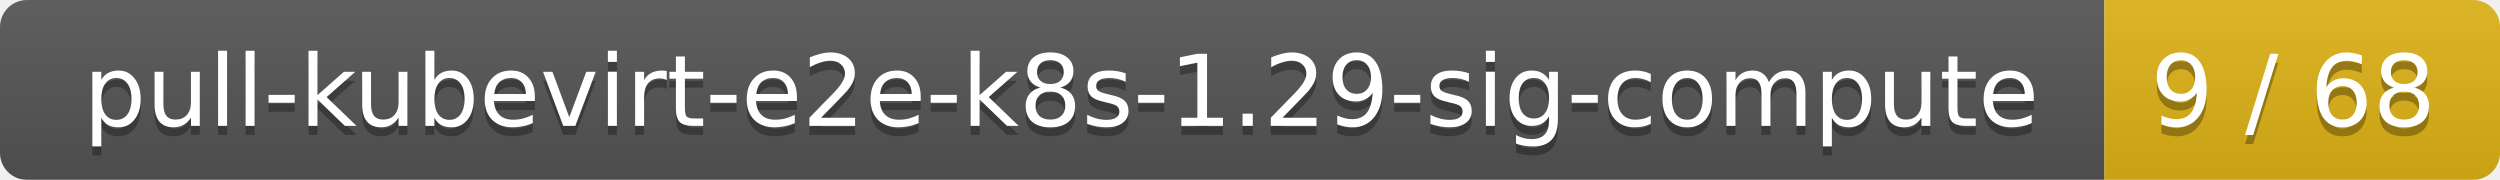
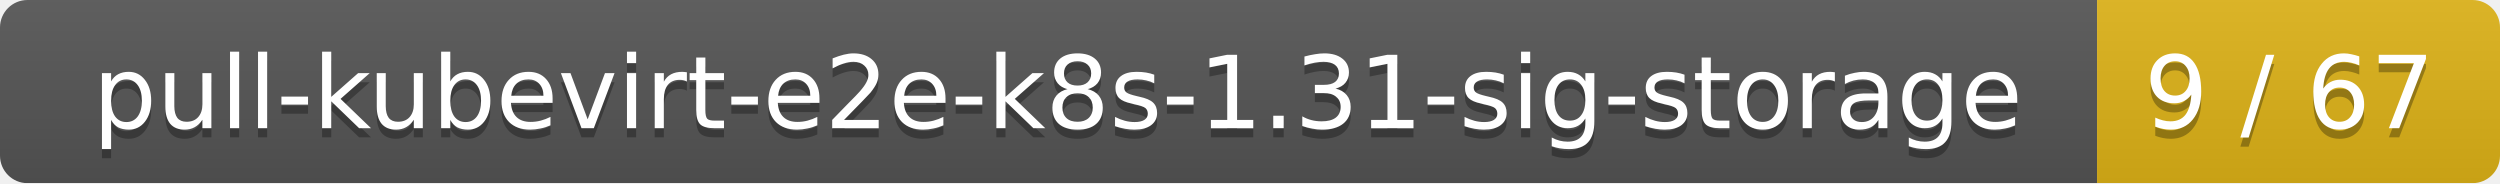
- <svg xmlns="http://www.w3.org/2000/svg" width="278" height="20">
+ <svg xmlns="http://www.w3.org/2000/svg" width="273" height="20">
  <linearGradient id="smooth" x2="0" y2="100%">
    <stop offset="0" stop-color="#bbb" stop-opacity=".1" />
    <stop offset="1" stop-opacity=".1" />
  </linearGradient>
  <mask id="round">
-     <rect width="278" height="20" rx="3" fill="#fff" />
+     <rect width="273" height="20" rx="3" fill="#fff" />
  </mask>
  <g mask="url(#round)">
-     <rect width="234" height="20" fill="#555" />
-     <rect x="234" width="44" height="20" fill="#dfb317" />
-     <rect width="278" height="20" fill="url(#smooth)" />
+     <rect width="229" height="20" fill="#555" />
+     <rect x="229" width="44" height="20" fill="#dfb317" />
+     <rect width="273" height="20" fill="url(#smooth)" />
  </g>
  <g fill="#fff" text-anchor="middle" font-family="DejaVu Sans,Verdana,Geneva,sans-serif" font-size="11">
-     <text x="118" y="15" fill="#010101" fill-opacity=".3">pull-kubevirt-e2e-k8s-1.29-sig-compute</text>
-     <text x="118" y="14">pull-kubevirt-e2e-k8s-1.29-sig-compute</text>
-     <text x="255" y="15" fill="#010101" fill-opacity=".3">9 / 68</text>
-     <text x="255" y="14">9 / 68</text>
+     <text x="115.5" y="15" fill="#010101" fill-opacity=".3">pull-kubevirt-e2e-k8s-1.31-sig-storage</text>
+     <text x="115.5" y="14">pull-kubevirt-e2e-k8s-1.31-sig-storage</text>
+     <text x="250" y="15" fill="#010101" fill-opacity=".3">9 / 67</text>
+     <text x="250" y="14">9 / 67</text>
  </g>
</svg>
